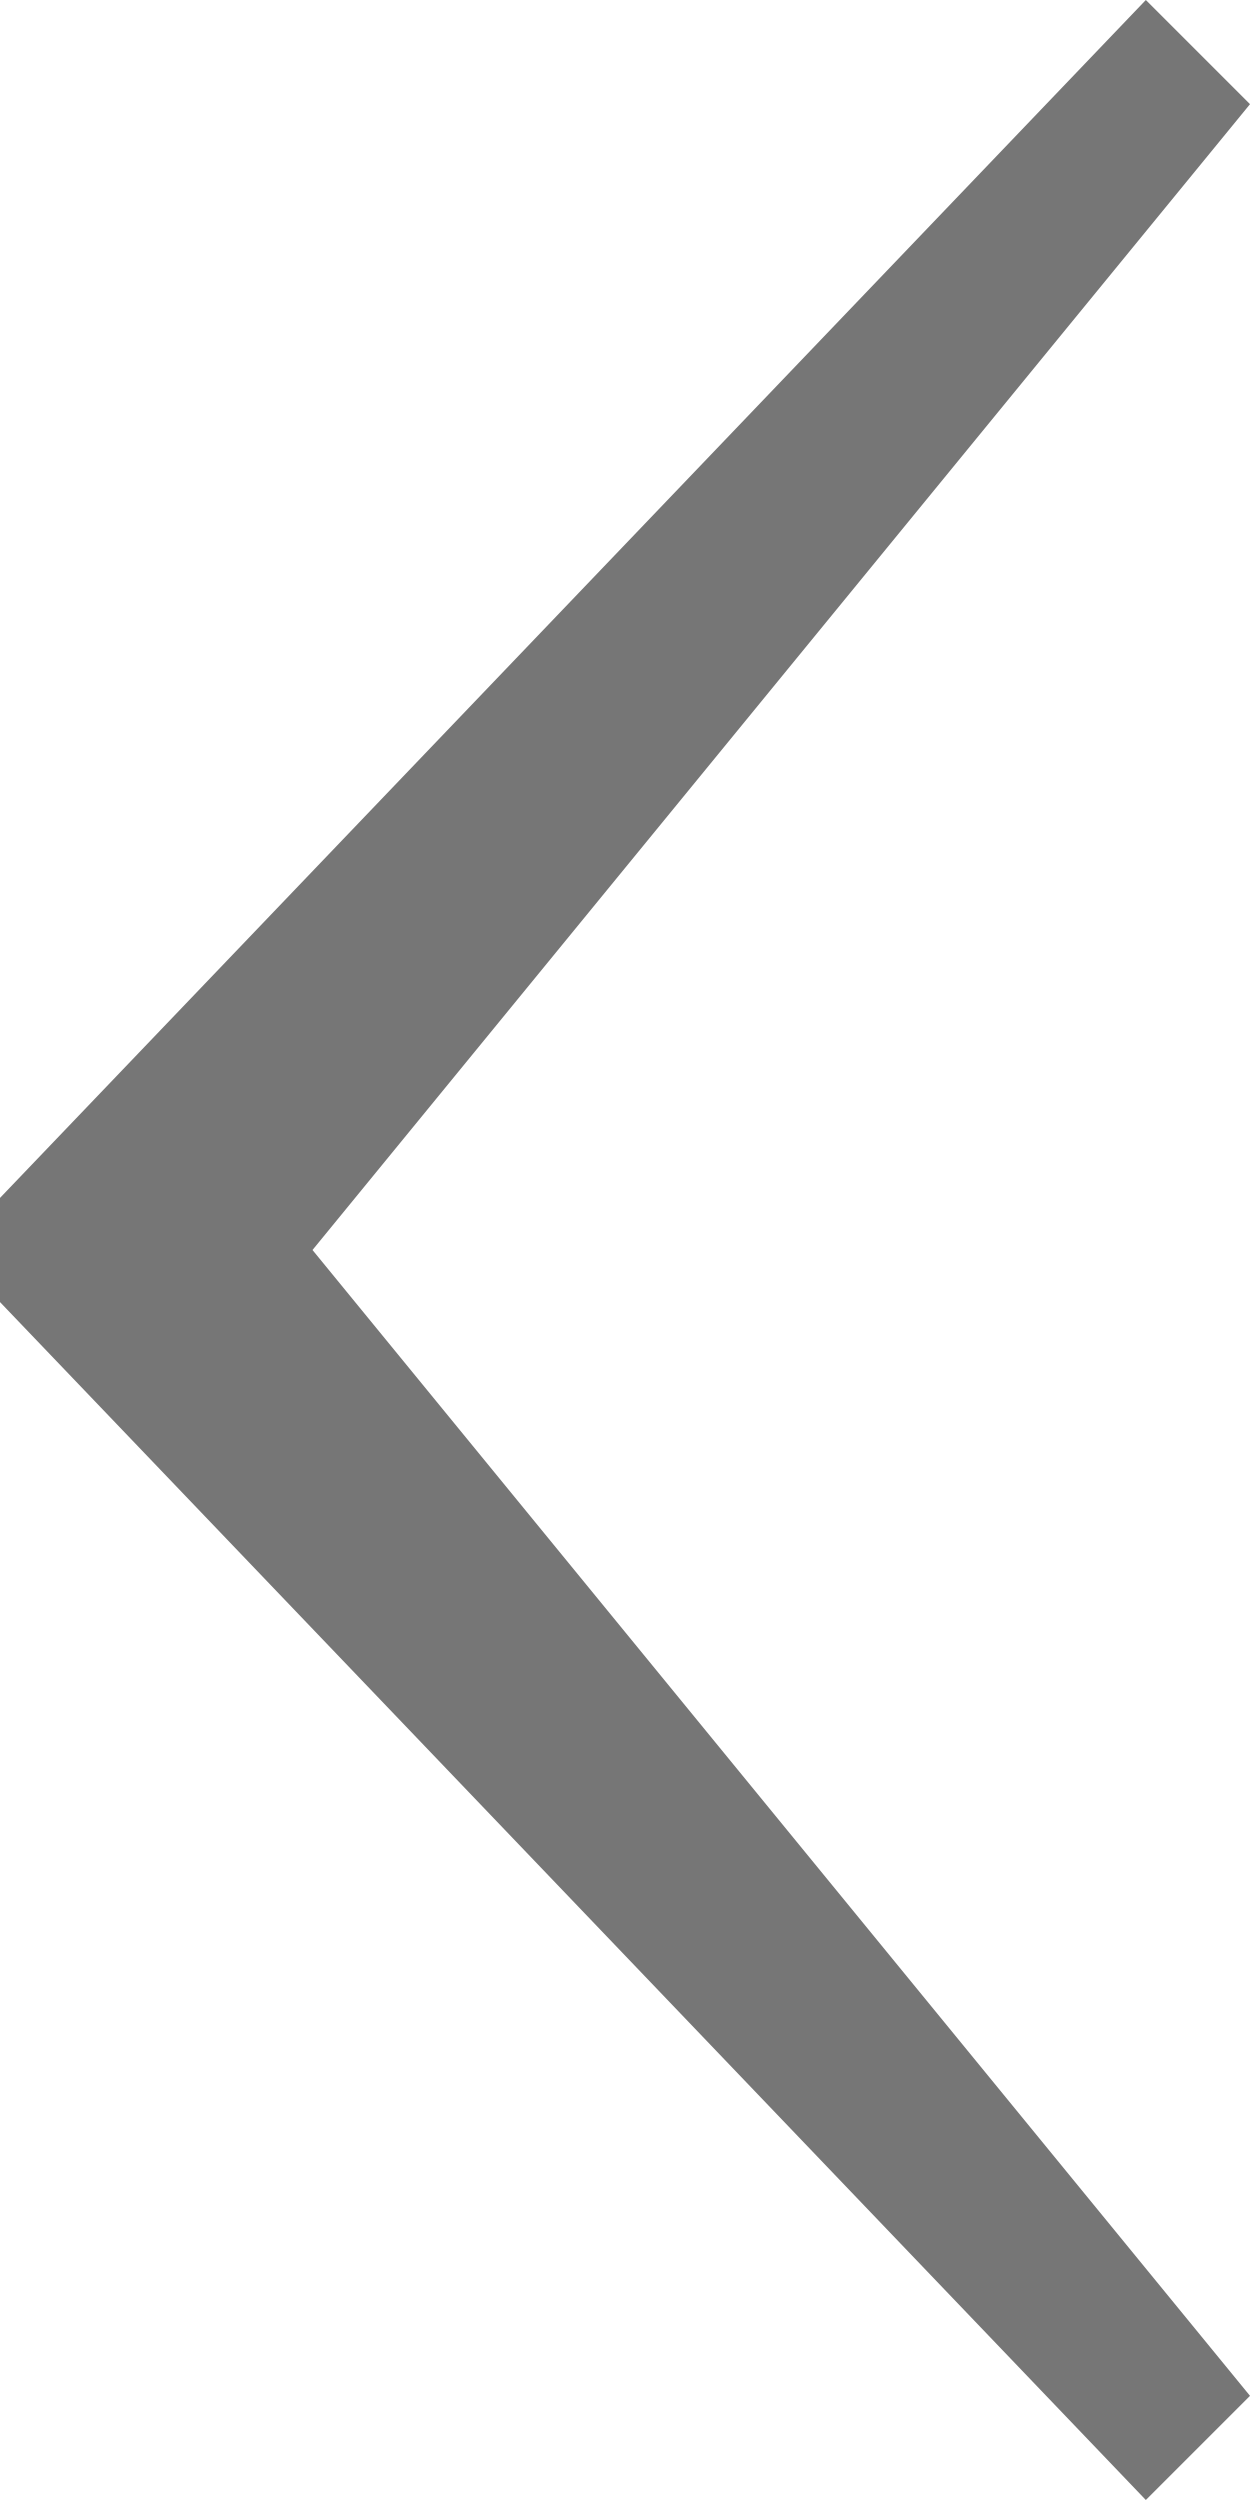
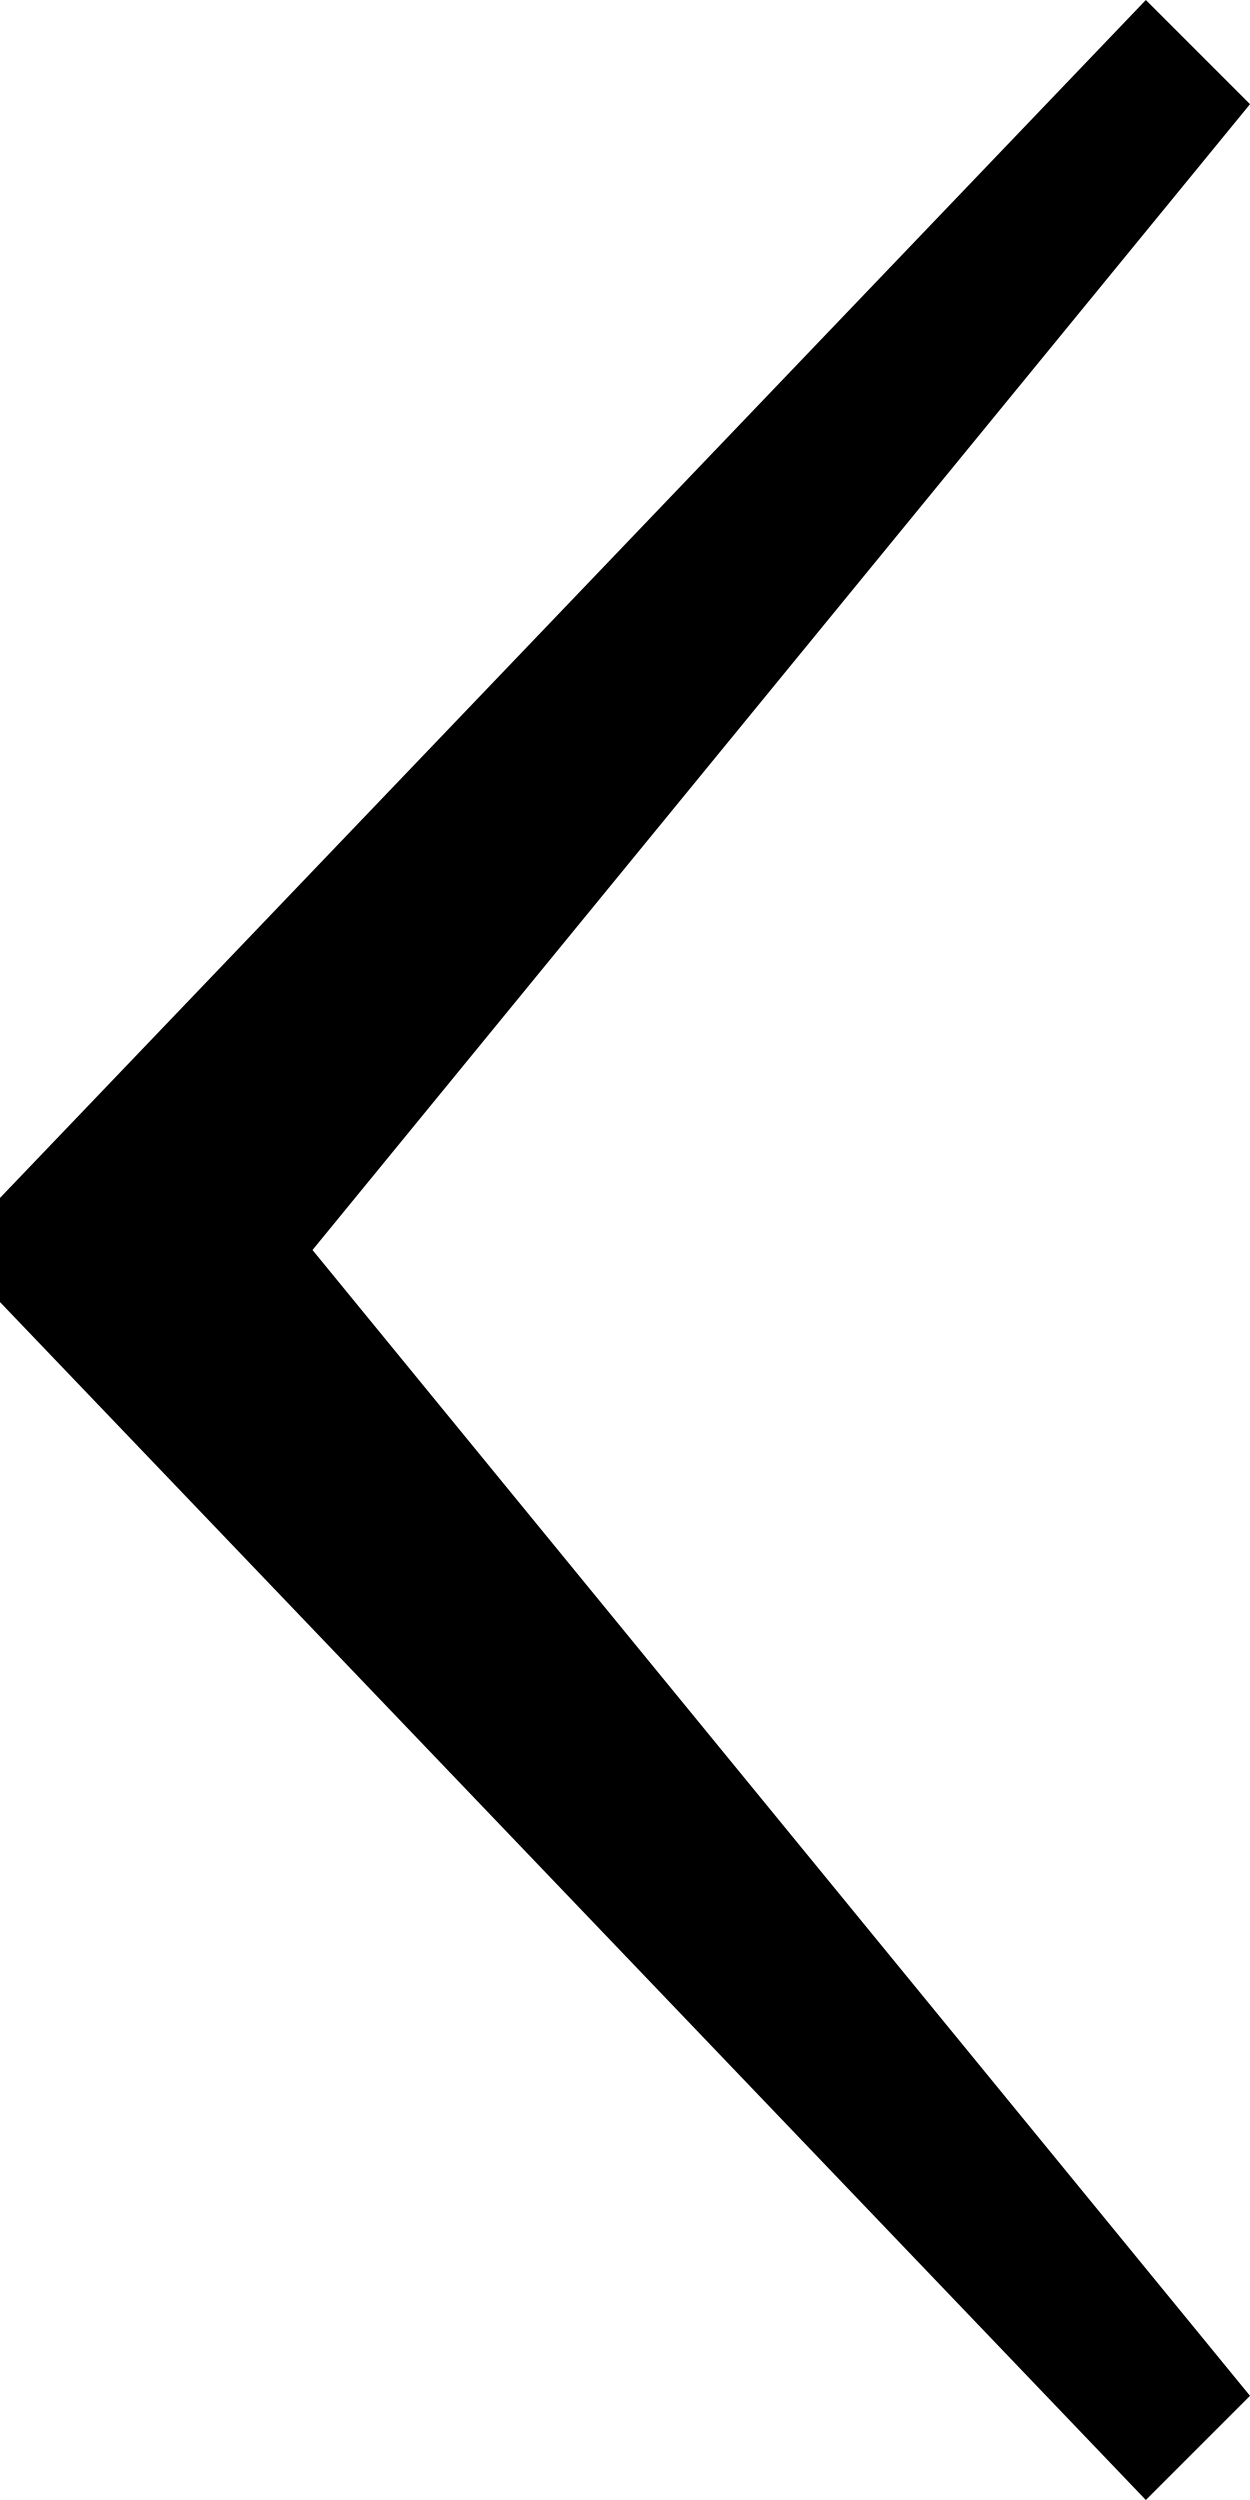
- <svg xmlns="http://www.w3.org/2000/svg" width="6" height="12">
-   <path fill="#767676" d="M6,11.5 L1.5,6 L6,0.5 L5.5,0 L0,5.75 L0,6.25 L5.5,12 L6,11.5 L6,11.5 Z" />
+ <svg xmlns="http://www.w3.org/2000/svg" width="6" height="12" viewBox="0 0 6 12">
+   <path d="M6,11.5 L1.5,6 L6,0.5 L5.5,0 L0,5.75 L0,6.25 L5.5,12 L6,11.5 L6,11.5 Z" />
</svg>
